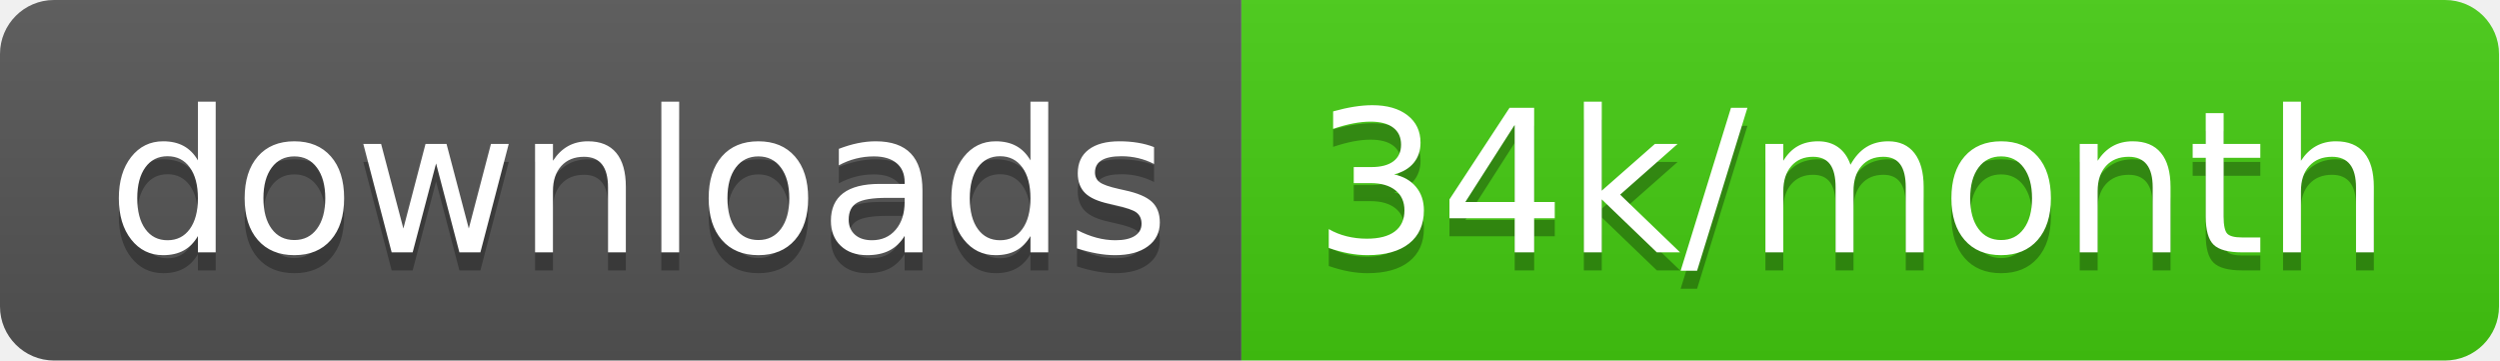
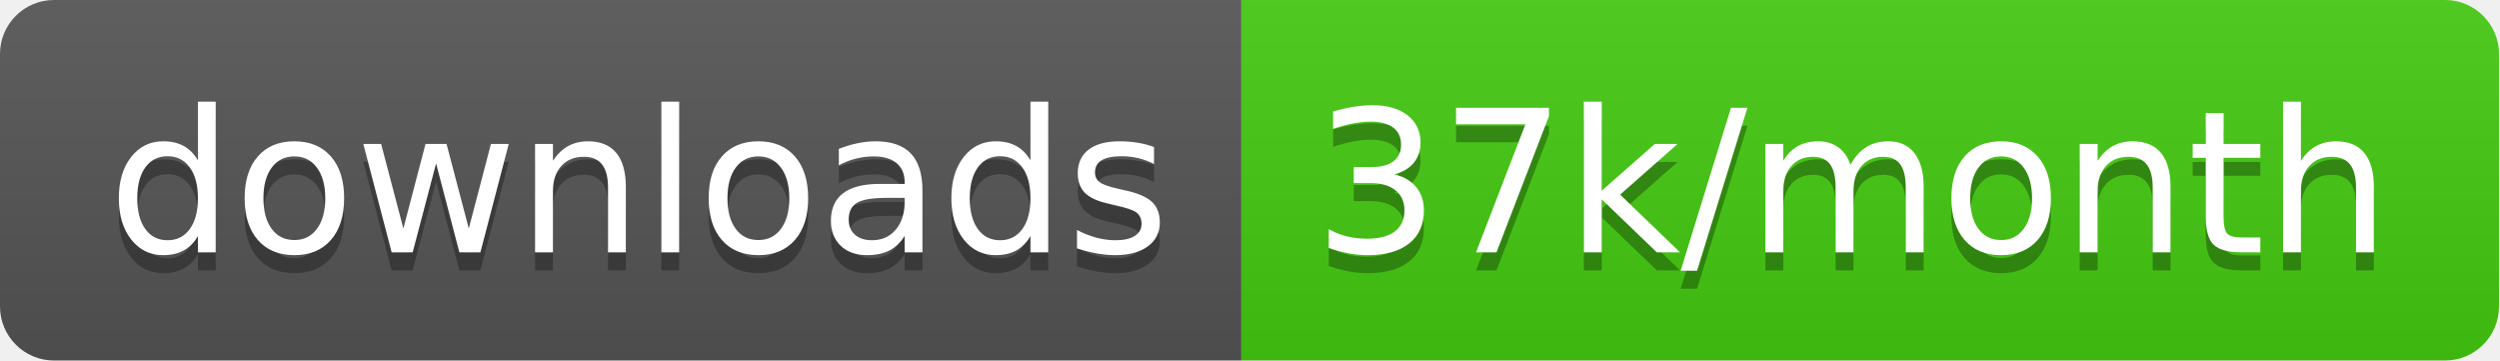
<svg xmlns="http://www.w3.org/2000/svg" width="138.7" height="20">
  <linearGradient id="smooth" x2="0" y2="100%">
    <stop offset="0" stop-color="#bbb" stop-opacity=".1" />
    <stop offset="1" stop-opacity=".1" />
  </linearGradient>
  <clipPath id="round">
    <rect width="138.7" height="20" rx="3" fill="#fff" />
  </clipPath>
  <g clip-path="url(#round)">
    <rect width="68.9" height="20" fill="#555" />
    <rect x="68.9" width="69.8" height="20" fill="#4c1" />
    <rect width="138.7" height="20" fill="url(#smooth)" />
  </g>
  <g fill="#fff" text-anchor="middle" font-family="DejaVu Sans,Verdana,Geneva,sans-serif" font-size="110">
    <text x="354.5" y="150" fill="#010101" fill-opacity=".3" transform="scale(0.1)" textLength="589.0" lengthAdjust="spacing">downloads</text>
    <text x="354.5" y="140" transform="scale(0.1)" textLength="589.0" lengthAdjust="spacing">downloads</text>
-     <text x="1028.0" y="150" fill="#010101" fill-opacity=".3" transform="scale(0.1)" textLength="598.0" lengthAdjust="spacing">34k/month</text>
-     <text x="1028.0" y="140" transform="scale(0.1)" textLength="598.0" lengthAdjust="spacing">34k/month</text>
+     <text x="1028.0" y="150" fill="#010101" fill-opacity=".3" transform="scale(0.1)" textLength="598.0" lengthAdjust="spacing">37k/month</text>
+     <text x="1028.0" y="140" transform="scale(0.1)" textLength="598.0" lengthAdjust="spacing">37k/month</text>
  </g>
</svg>
